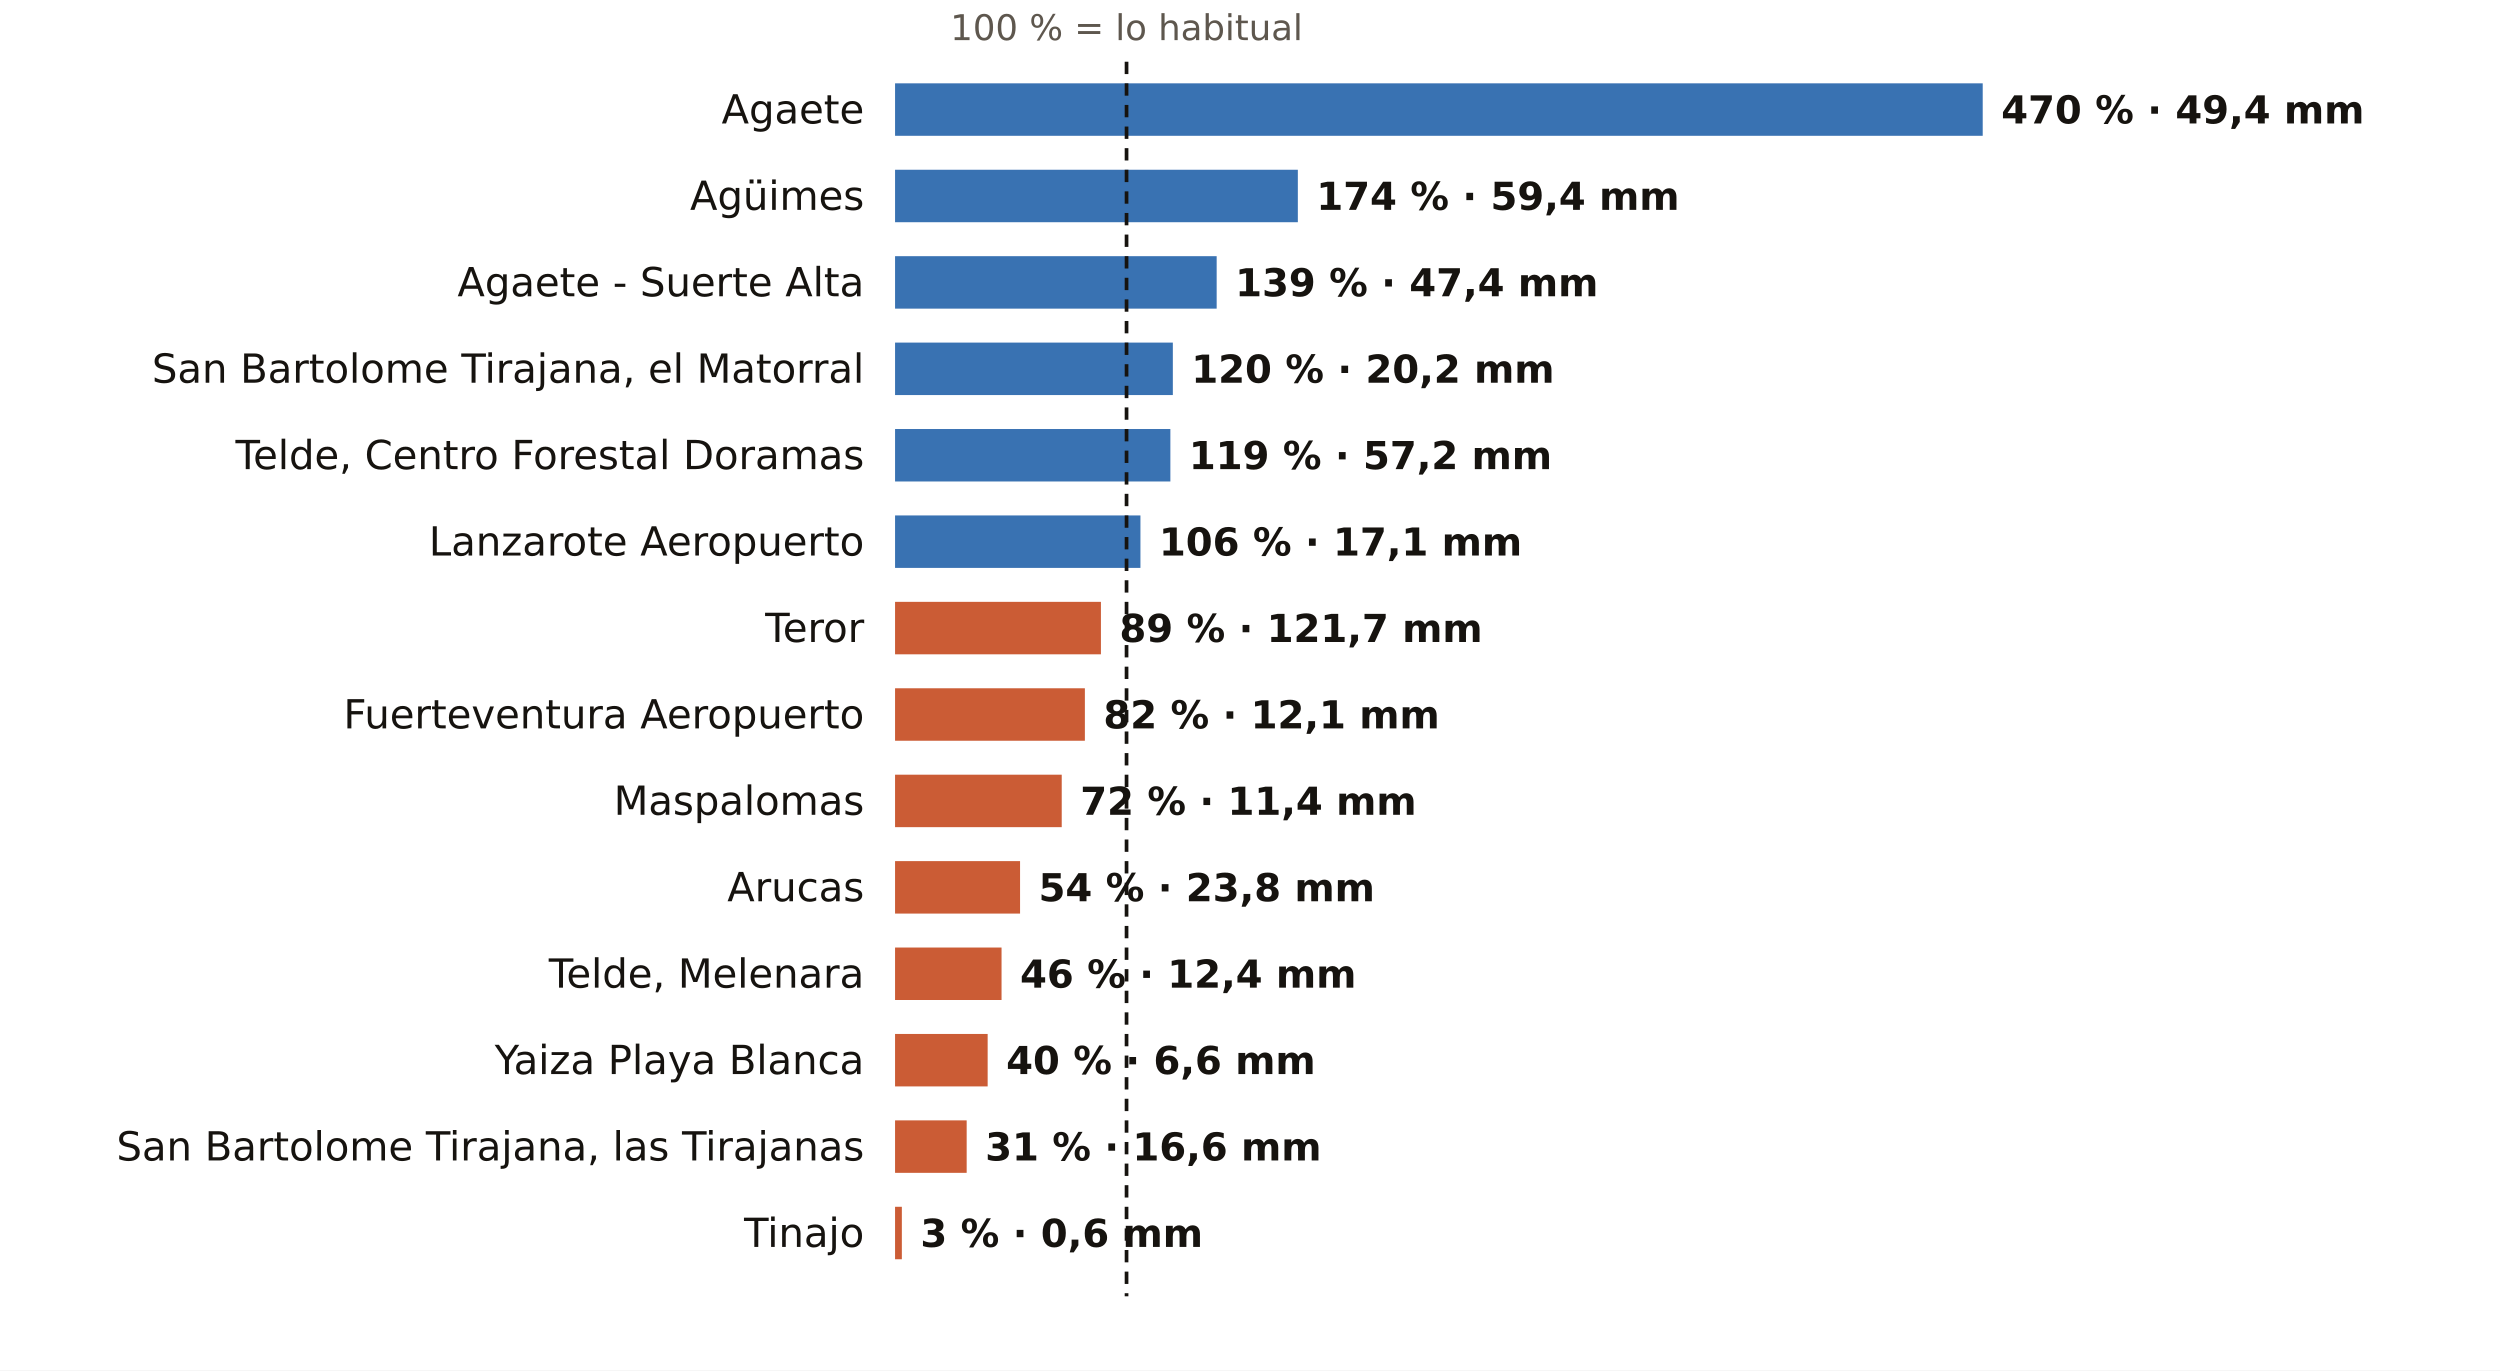
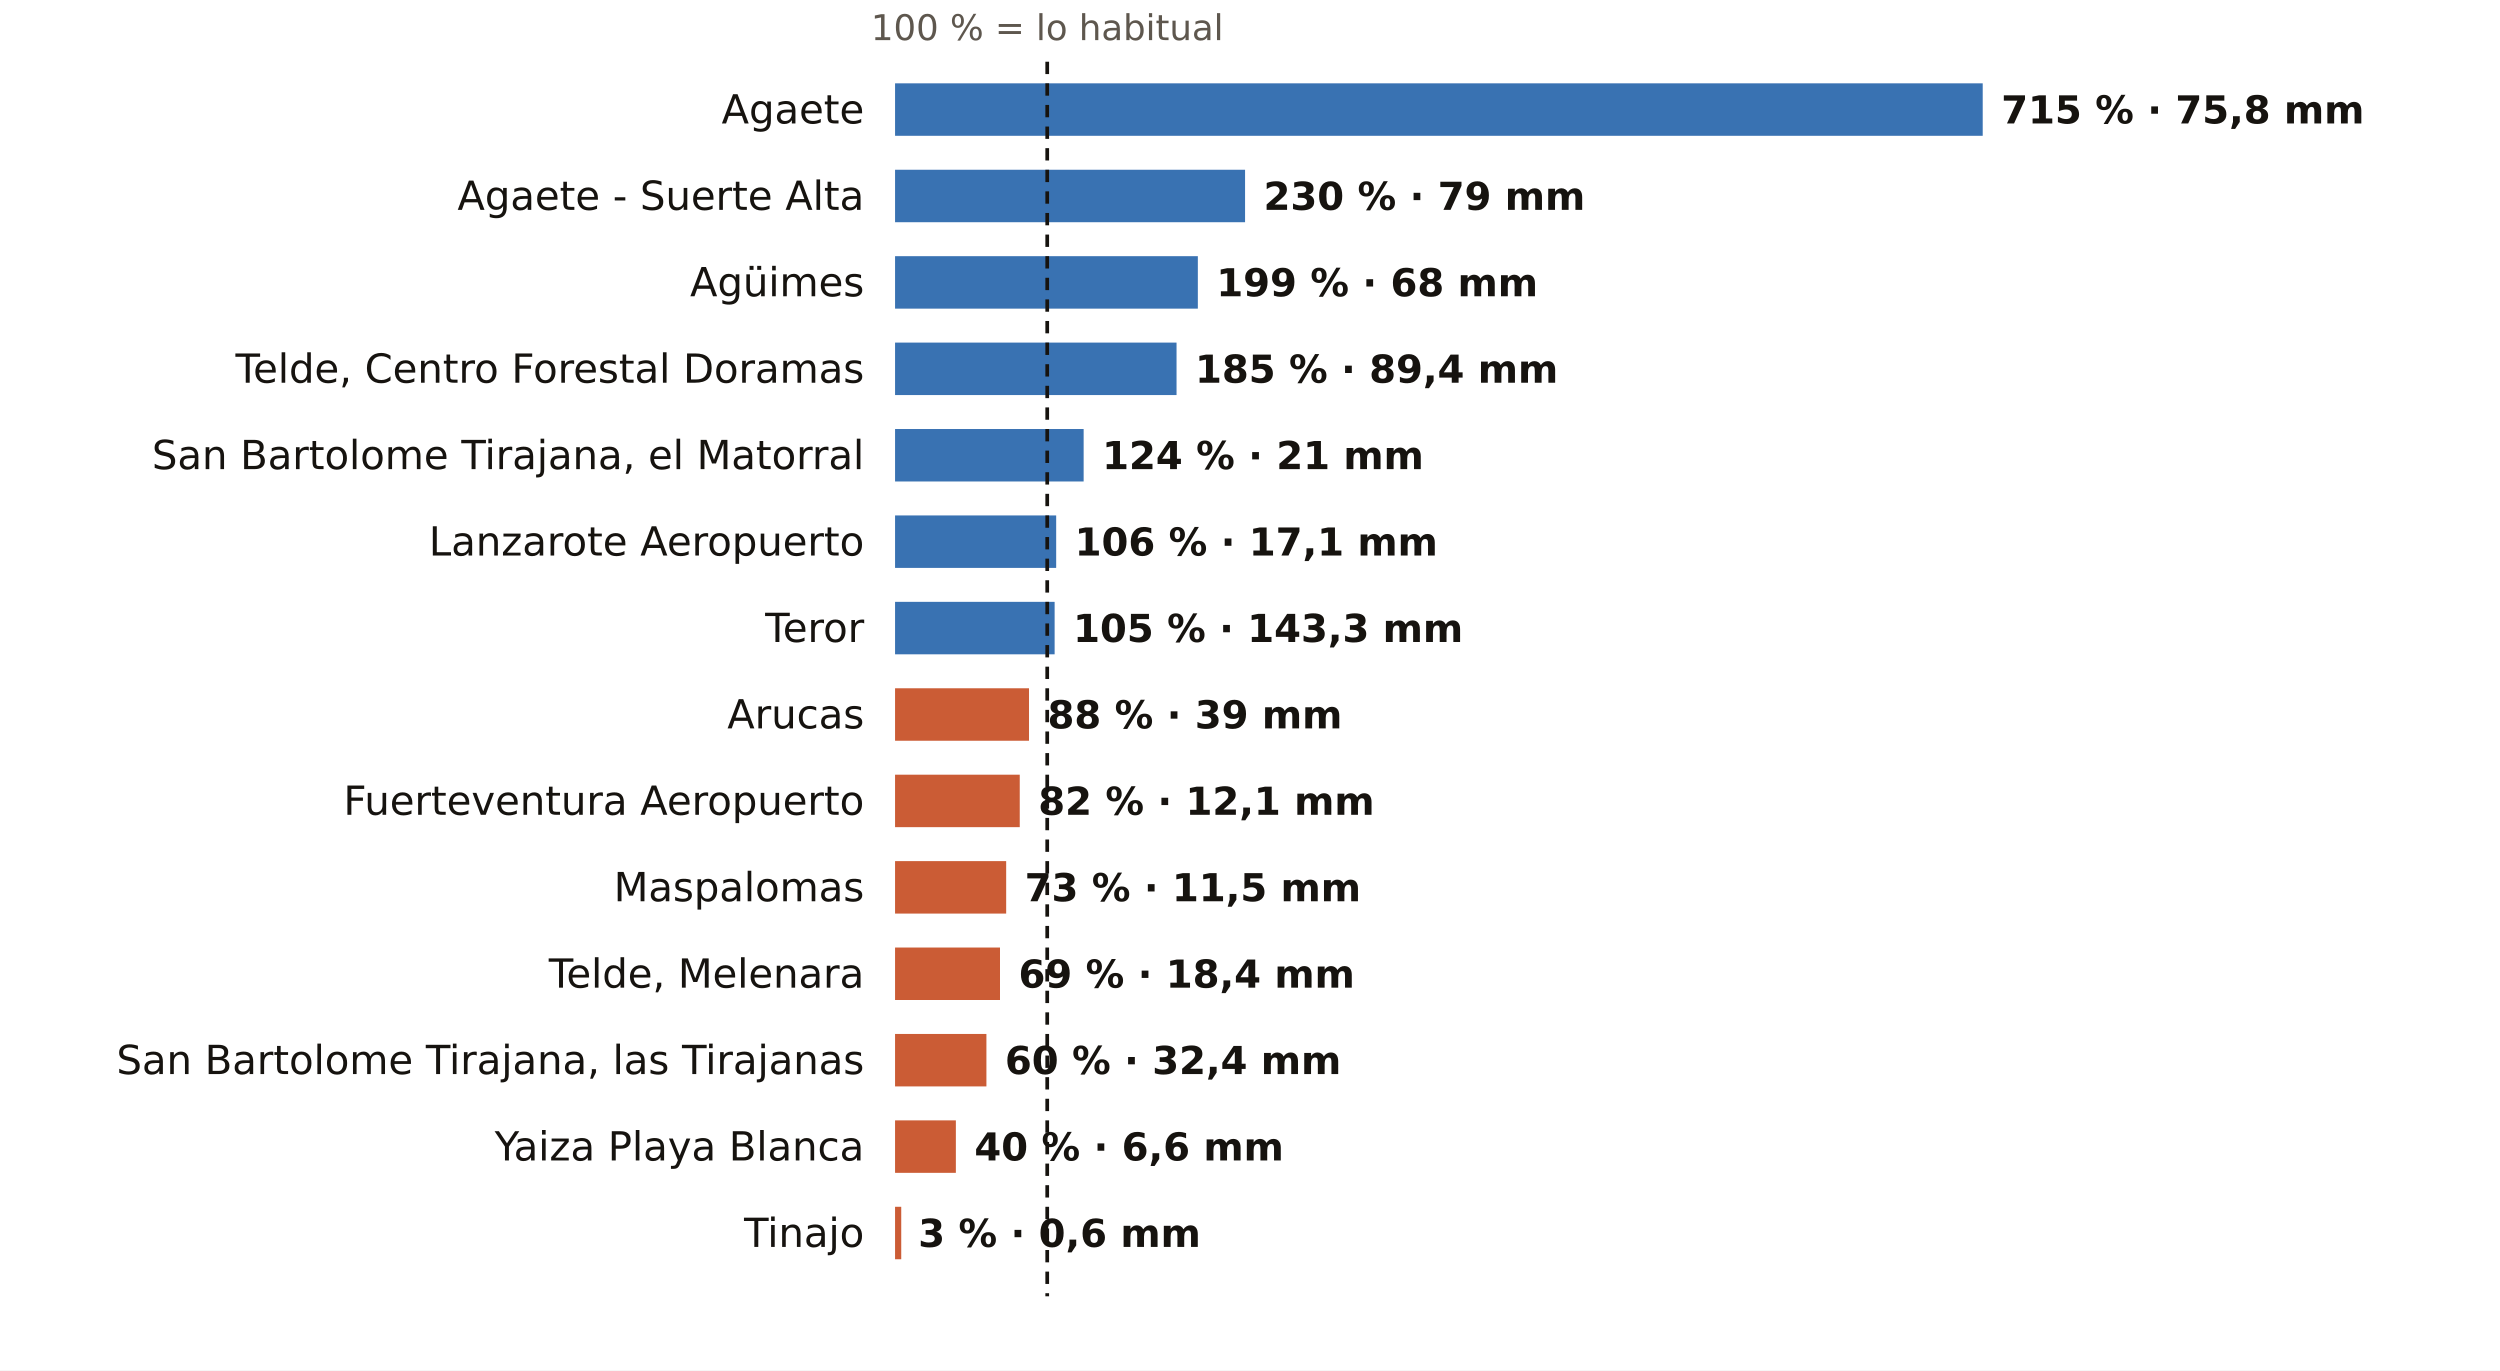
<svg xmlns="http://www.w3.org/2000/svg" viewBox="0 0 810 444" width="810" height="444" role="img" aria-label="El otoño en los pluviómetros de AEMET de Las Palmas: % de lo habitual">
  <rect width="810" height="444" fill="#FFFFFF" />
-   <text x="365.0" y="13.0" font-size="11.5" fill="#5E574E" text-anchor="middle" font-weight="400" font-family="Public Sans, DejaVu Sans, Arial, sans-serif">100 % = lo habitual</text>
+   <text x="339.3" y="13.0" font-size="11.5" fill="#5E574E" text-anchor="middle" font-weight="400" font-family="Public Sans, DejaVu Sans, Arial, sans-serif">100 % = lo habitual</text>
  <text x="280.0" y="40.0" font-size="13" fill="#16130F" text-anchor="end" font-weight="500" font-family="Public Sans, DejaVu Sans, Arial, sans-serif">Agaete</text>
  <rect x="290" y="27" width="352.4" height="17" fill="#1F5FA8" opacity="0.88" />
-   <text x="648.4" y="40.0" font-size="12.5" fill="#16130F" text-anchor="start" font-weight="600" font-family="Public Sans, DejaVu Sans, Arial, sans-serif">470 % · 49,4 mm</text>
-   <text x="280.0" y="68.0" font-size="13" fill="#16130F" text-anchor="end" font-weight="500" font-family="Public Sans, DejaVu Sans, Arial, sans-serif">Agüimes</text>
-   <rect x="290" y="55" width="130.5" height="17" fill="#1F5FA8" opacity="0.88" />
-   <text x="426.5" y="68.0" font-size="12.5" fill="#16130F" text-anchor="start" font-weight="600" font-family="Public Sans, DejaVu Sans, Arial, sans-serif">174 % · 59,4 mm</text>
-   <text x="280.0" y="96.0" font-size="13" fill="#16130F" text-anchor="end" font-weight="500" font-family="Public Sans, DejaVu Sans, Arial, sans-serif">Agaete - Suerte Alta</text>
-   <rect x="290" y="83" width="104.2" height="17" fill="#1F5FA8" opacity="0.88" />
-   <text x="400.2" y="96.0" font-size="12.5" fill="#16130F" text-anchor="start" font-weight="600" font-family="Public Sans, DejaVu Sans, Arial, sans-serif">139 % · 47,4 mm</text>
-   <text x="280.0" y="124.0" font-size="13" fill="#16130F" text-anchor="end" font-weight="500" font-family="Public Sans, DejaVu Sans, Arial, sans-serif">San Bartolome Tirajana, el Matorral</text>
-   <rect x="290" y="111" width="90.0" height="17" fill="#1F5FA8" opacity="0.88" />
-   <text x="386.0" y="124.0" font-size="12.5" fill="#16130F" text-anchor="start" font-weight="600" font-family="Public Sans, DejaVu Sans, Arial, sans-serif">120 % · 20,2 mm</text>
-   <text x="280.0" y="152.0" font-size="13" fill="#16130F" text-anchor="end" font-weight="500" font-family="Public Sans, DejaVu Sans, Arial, sans-serif">Telde, Centro Forestal Doramas</text>
-   <rect x="290" y="139" width="89.2" height="17" fill="#1F5FA8" opacity="0.88" />
-   <text x="385.2" y="152.0" font-size="12.5" fill="#16130F" text-anchor="start" font-weight="600" font-family="Public Sans, DejaVu Sans, Arial, sans-serif">119 % · 57,2 mm</text>
+   <text x="648.4" y="40.0" font-size="12.5" fill="#16130F" text-anchor="start" font-weight="600" font-family="Public Sans, DejaVu Sans, Arial, sans-serif">715 % · 75,8 mm</text>
+   <text x="280.0" y="68.0" font-size="13" fill="#16130F" text-anchor="end" font-weight="500" font-family="Public Sans, DejaVu Sans, Arial, sans-serif">Agaete - Suerte Alta</text>
+   <rect x="290" y="55" width="113.4" height="17" fill="#1F5FA8" opacity="0.88" />
+   <text x="409.4" y="68.0" font-size="12.5" fill="#16130F" text-anchor="start" font-weight="600" font-family="Public Sans, DejaVu Sans, Arial, sans-serif">230 % · 79 mm</text>
+   <text x="280.0" y="96.0" font-size="13" fill="#16130F" text-anchor="end" font-weight="500" font-family="Public Sans, DejaVu Sans, Arial, sans-serif">Agüimes</text>
+   <rect x="290" y="83" width="98.1" height="17" fill="#1F5FA8" opacity="0.88" />
+   <text x="394.1" y="96.0" font-size="12.5" fill="#16130F" text-anchor="start" font-weight="600" font-family="Public Sans, DejaVu Sans, Arial, sans-serif">199 % · 68 mm</text>
+   <text x="280.0" y="124.0" font-size="13" fill="#16130F" text-anchor="end" font-weight="500" font-family="Public Sans, DejaVu Sans, Arial, sans-serif">Telde, Centro Forestal Doramas</text>
+   <rect x="290" y="111" width="91.2" height="17" fill="#1F5FA8" opacity="0.88" />
+   <text x="387.2" y="124.0" font-size="12.5" fill="#16130F" text-anchor="start" font-weight="600" font-family="Public Sans, DejaVu Sans, Arial, sans-serif">185 % · 89,4 mm</text>
+   <text x="280.0" y="152.0" font-size="13" fill="#16130F" text-anchor="end" font-weight="500" font-family="Public Sans, DejaVu Sans, Arial, sans-serif">San Bartolome Tirajana, el Matorral</text>
+   <rect x="290" y="139" width="61.1" height="17" fill="#1F5FA8" opacity="0.88" />
+   <text x="357.1" y="152.0" font-size="12.5" fill="#16130F" text-anchor="start" font-weight="600" font-family="Public Sans, DejaVu Sans, Arial, sans-serif">124 % · 21 mm</text>
  <text x="280.0" y="180.0" font-size="13" fill="#16130F" text-anchor="end" font-weight="500" font-family="Public Sans, DejaVu Sans, Arial, sans-serif">Lanzarote Aeropuerto</text>
-   <rect x="290" y="167" width="79.5" height="17" fill="#1F5FA8" opacity="0.88" />
-   <text x="375.5" y="180.0" font-size="12.5" fill="#16130F" text-anchor="start" font-weight="600" font-family="Public Sans, DejaVu Sans, Arial, sans-serif">106 % · 17,1 mm</text>
+   <rect x="290" y="167" width="52.2" height="17" fill="#1F5FA8" opacity="0.88" />
+   <text x="348.2" y="180.0" font-size="12.5" fill="#16130F" text-anchor="start" font-weight="600" font-family="Public Sans, DejaVu Sans, Arial, sans-serif">106 % · 17,1 mm</text>
  <text x="280.0" y="208.0" font-size="13" fill="#16130F" text-anchor="end" font-weight="500" font-family="Public Sans, DejaVu Sans, Arial, sans-serif">Teror</text>
-   <rect x="290" y="195" width="66.7" height="17" fill="#C4461A" opacity="0.88" />
-   <text x="362.7" y="208.0" font-size="12.5" fill="#16130F" text-anchor="start" font-weight="600" font-family="Public Sans, DejaVu Sans, Arial, sans-serif">89 % · 121,7 mm</text>
-   <text x="280.0" y="236.0" font-size="13" fill="#16130F" text-anchor="end" font-weight="500" font-family="Public Sans, DejaVu Sans, Arial, sans-serif">Fuerteventura Aeropuerto</text>
-   <rect x="290" y="223" width="61.5" height="17" fill="#C4461A" opacity="0.88" />
-   <text x="357.5" y="236.0" font-size="12.5" fill="#16130F" text-anchor="start" font-weight="600" font-family="Public Sans, DejaVu Sans, Arial, sans-serif">82 % · 12,1 mm</text>
-   <text x="280.0" y="264.0" font-size="13" fill="#16130F" text-anchor="end" font-weight="500" font-family="Public Sans, DejaVu Sans, Arial, sans-serif">Maspalomas</text>
-   <rect x="290" y="251" width="54.0" height="17" fill="#C4461A" opacity="0.88" />
-   <text x="350.0" y="264.0" font-size="12.5" fill="#16130F" text-anchor="start" font-weight="600" font-family="Public Sans, DejaVu Sans, Arial, sans-serif">72 % · 11,4 mm</text>
-   <text x="280.0" y="292.0" font-size="13" fill="#16130F" text-anchor="end" font-weight="500" font-family="Public Sans, DejaVu Sans, Arial, sans-serif">Arucas</text>
-   <rect x="290" y="279" width="40.5" height="17" fill="#C4461A" opacity="0.88" />
-   <text x="336.5" y="292.0" font-size="12.5" fill="#16130F" text-anchor="start" font-weight="600" font-family="Public Sans, DejaVu Sans, Arial, sans-serif">54 % · 23,8 mm</text>
+   <rect x="290" y="195" width="51.7" height="17" fill="#1F5FA8" opacity="0.88" />
+   <text x="347.7" y="208.0" font-size="12.5" fill="#16130F" text-anchor="start" font-weight="600" font-family="Public Sans, DejaVu Sans, Arial, sans-serif">105 % · 143,3 mm</text>
+   <text x="280.0" y="236.0" font-size="13" fill="#16130F" text-anchor="end" font-weight="500" font-family="Public Sans, DejaVu Sans, Arial, sans-serif">Arucas</text>
+   <rect x="290" y="223" width="43.4" height="17" fill="#C4461A" opacity="0.88" />
+   <text x="339.4" y="236.0" font-size="12.5" fill="#16130F" text-anchor="start" font-weight="600" font-family="Public Sans, DejaVu Sans, Arial, sans-serif">88 % · 39 mm</text>
+   <text x="280.0" y="264.0" font-size="13" fill="#16130F" text-anchor="end" font-weight="500" font-family="Public Sans, DejaVu Sans, Arial, sans-serif">Fuerteventura Aeropuerto</text>
+   <rect x="290" y="251" width="40.4" height="17" fill="#C4461A" opacity="0.88" />
+   <text x="336.4" y="264.0" font-size="12.5" fill="#16130F" text-anchor="start" font-weight="600" font-family="Public Sans, DejaVu Sans, Arial, sans-serif">82 % · 12,1 mm</text>
+   <text x="280.0" y="292.0" font-size="13" fill="#16130F" text-anchor="end" font-weight="500" font-family="Public Sans, DejaVu Sans, Arial, sans-serif">Maspalomas</text>
+   <rect x="290" y="279" width="36.0" height="17" fill="#C4461A" opacity="0.88" />
+   <text x="332.0" y="292.0" font-size="12.5" fill="#16130F" text-anchor="start" font-weight="600" font-family="Public Sans, DejaVu Sans, Arial, sans-serif">73 % · 11,5 mm</text>
  <text x="280.0" y="320.0" font-size="13" fill="#16130F" text-anchor="end" font-weight="500" font-family="Public Sans, DejaVu Sans, Arial, sans-serif">Telde, Melenara</text>
-   <rect x="290" y="307" width="34.5" height="17" fill="#C4461A" opacity="0.88" />
-   <text x="330.5" y="320.0" font-size="12.5" fill="#16130F" text-anchor="start" font-weight="600" font-family="Public Sans, DejaVu Sans, Arial, sans-serif">46 % · 12,4 mm</text>
-   <text x="280.0" y="348.0" font-size="13" fill="#16130F" text-anchor="end" font-weight="500" font-family="Public Sans, DejaVu Sans, Arial, sans-serif">Yaiza Playa Blanca</text>
-   <rect x="290" y="335" width="30.0" height="17" fill="#C4461A" opacity="0.88" />
-   <text x="326.0" y="348.0" font-size="12.5" fill="#16130F" text-anchor="start" font-weight="600" font-family="Public Sans, DejaVu Sans, Arial, sans-serif">40 % · 6,6 mm</text>
-   <text x="280.0" y="376.0" font-size="13" fill="#16130F" text-anchor="end" font-weight="500" font-family="Public Sans, DejaVu Sans, Arial, sans-serif">San Bartolome Tirajana, las Tirajanas</text>
-   <rect x="290" y="363" width="23.2" height="17" fill="#C4461A" opacity="0.88" />
-   <text x="319.2" y="376.0" font-size="12.5" fill="#16130F" text-anchor="start" font-weight="600" font-family="Public Sans, DejaVu Sans, Arial, sans-serif">31 % · 16,6 mm</text>
+   <rect x="290" y="307" width="34.0" height="17" fill="#C4461A" opacity="0.88" />
+   <text x="330.0" y="320.0" font-size="12.5" fill="#16130F" text-anchor="start" font-weight="600" font-family="Public Sans, DejaVu Sans, Arial, sans-serif">69 % · 18,4 mm</text>
+   <text x="280.0" y="348.0" font-size="13" fill="#16130F" text-anchor="end" font-weight="500" font-family="Public Sans, DejaVu Sans, Arial, sans-serif">San Bartolome Tirajana, las Tirajanas</text>
+   <rect x="290" y="335" width="29.6" height="17" fill="#C4461A" opacity="0.88" />
+   <text x="325.6" y="348.0" font-size="12.5" fill="#16130F" text-anchor="start" font-weight="600" font-family="Public Sans, DejaVu Sans, Arial, sans-serif">60 % · 32,4 mm</text>
+   <text x="280.0" y="376.0" font-size="13" fill="#16130F" text-anchor="end" font-weight="500" font-family="Public Sans, DejaVu Sans, Arial, sans-serif">Yaiza Playa Blanca</text>
+   <rect x="290" y="363" width="19.7" height="17" fill="#C4461A" opacity="0.88" />
+   <text x="315.7" y="376.0" font-size="12.5" fill="#16130F" text-anchor="start" font-weight="600" font-family="Public Sans, DejaVu Sans, Arial, sans-serif">40 % · 6,6 mm</text>
  <text x="280.0" y="404.0" font-size="13" fill="#16130F" text-anchor="end" font-weight="500" font-family="Public Sans, DejaVu Sans, Arial, sans-serif">Tinajo</text>
-   <rect x="290" y="391" width="2.2" height="17" fill="#C4461A" opacity="0.88" />
-   <text x="298.2" y="404.0" font-size="12.5" fill="#16130F" text-anchor="start" font-weight="600" font-family="Public Sans, DejaVu Sans, Arial, sans-serif">3 % · 0,6 mm</text>
-   <line x1="365.0" x2="365.0" y1="20" y2="420" stroke="#16130F" stroke-width="1.2" stroke-dasharray="4 3" />
+   <rect x="290" y="391" width="2.0" height="17" fill="#C4461A" opacity="0.88" />
+   <text x="297.5" y="404.0" font-size="12.5" fill="#16130F" text-anchor="start" font-weight="600" font-family="Public Sans, DejaVu Sans, Arial, sans-serif">3 % · 0,6 mm</text>
+   <line x1="339.3" x2="339.3" y1="20" y2="420" stroke="#16130F" stroke-width="1.2" stroke-dasharray="4 3" />
</svg>
